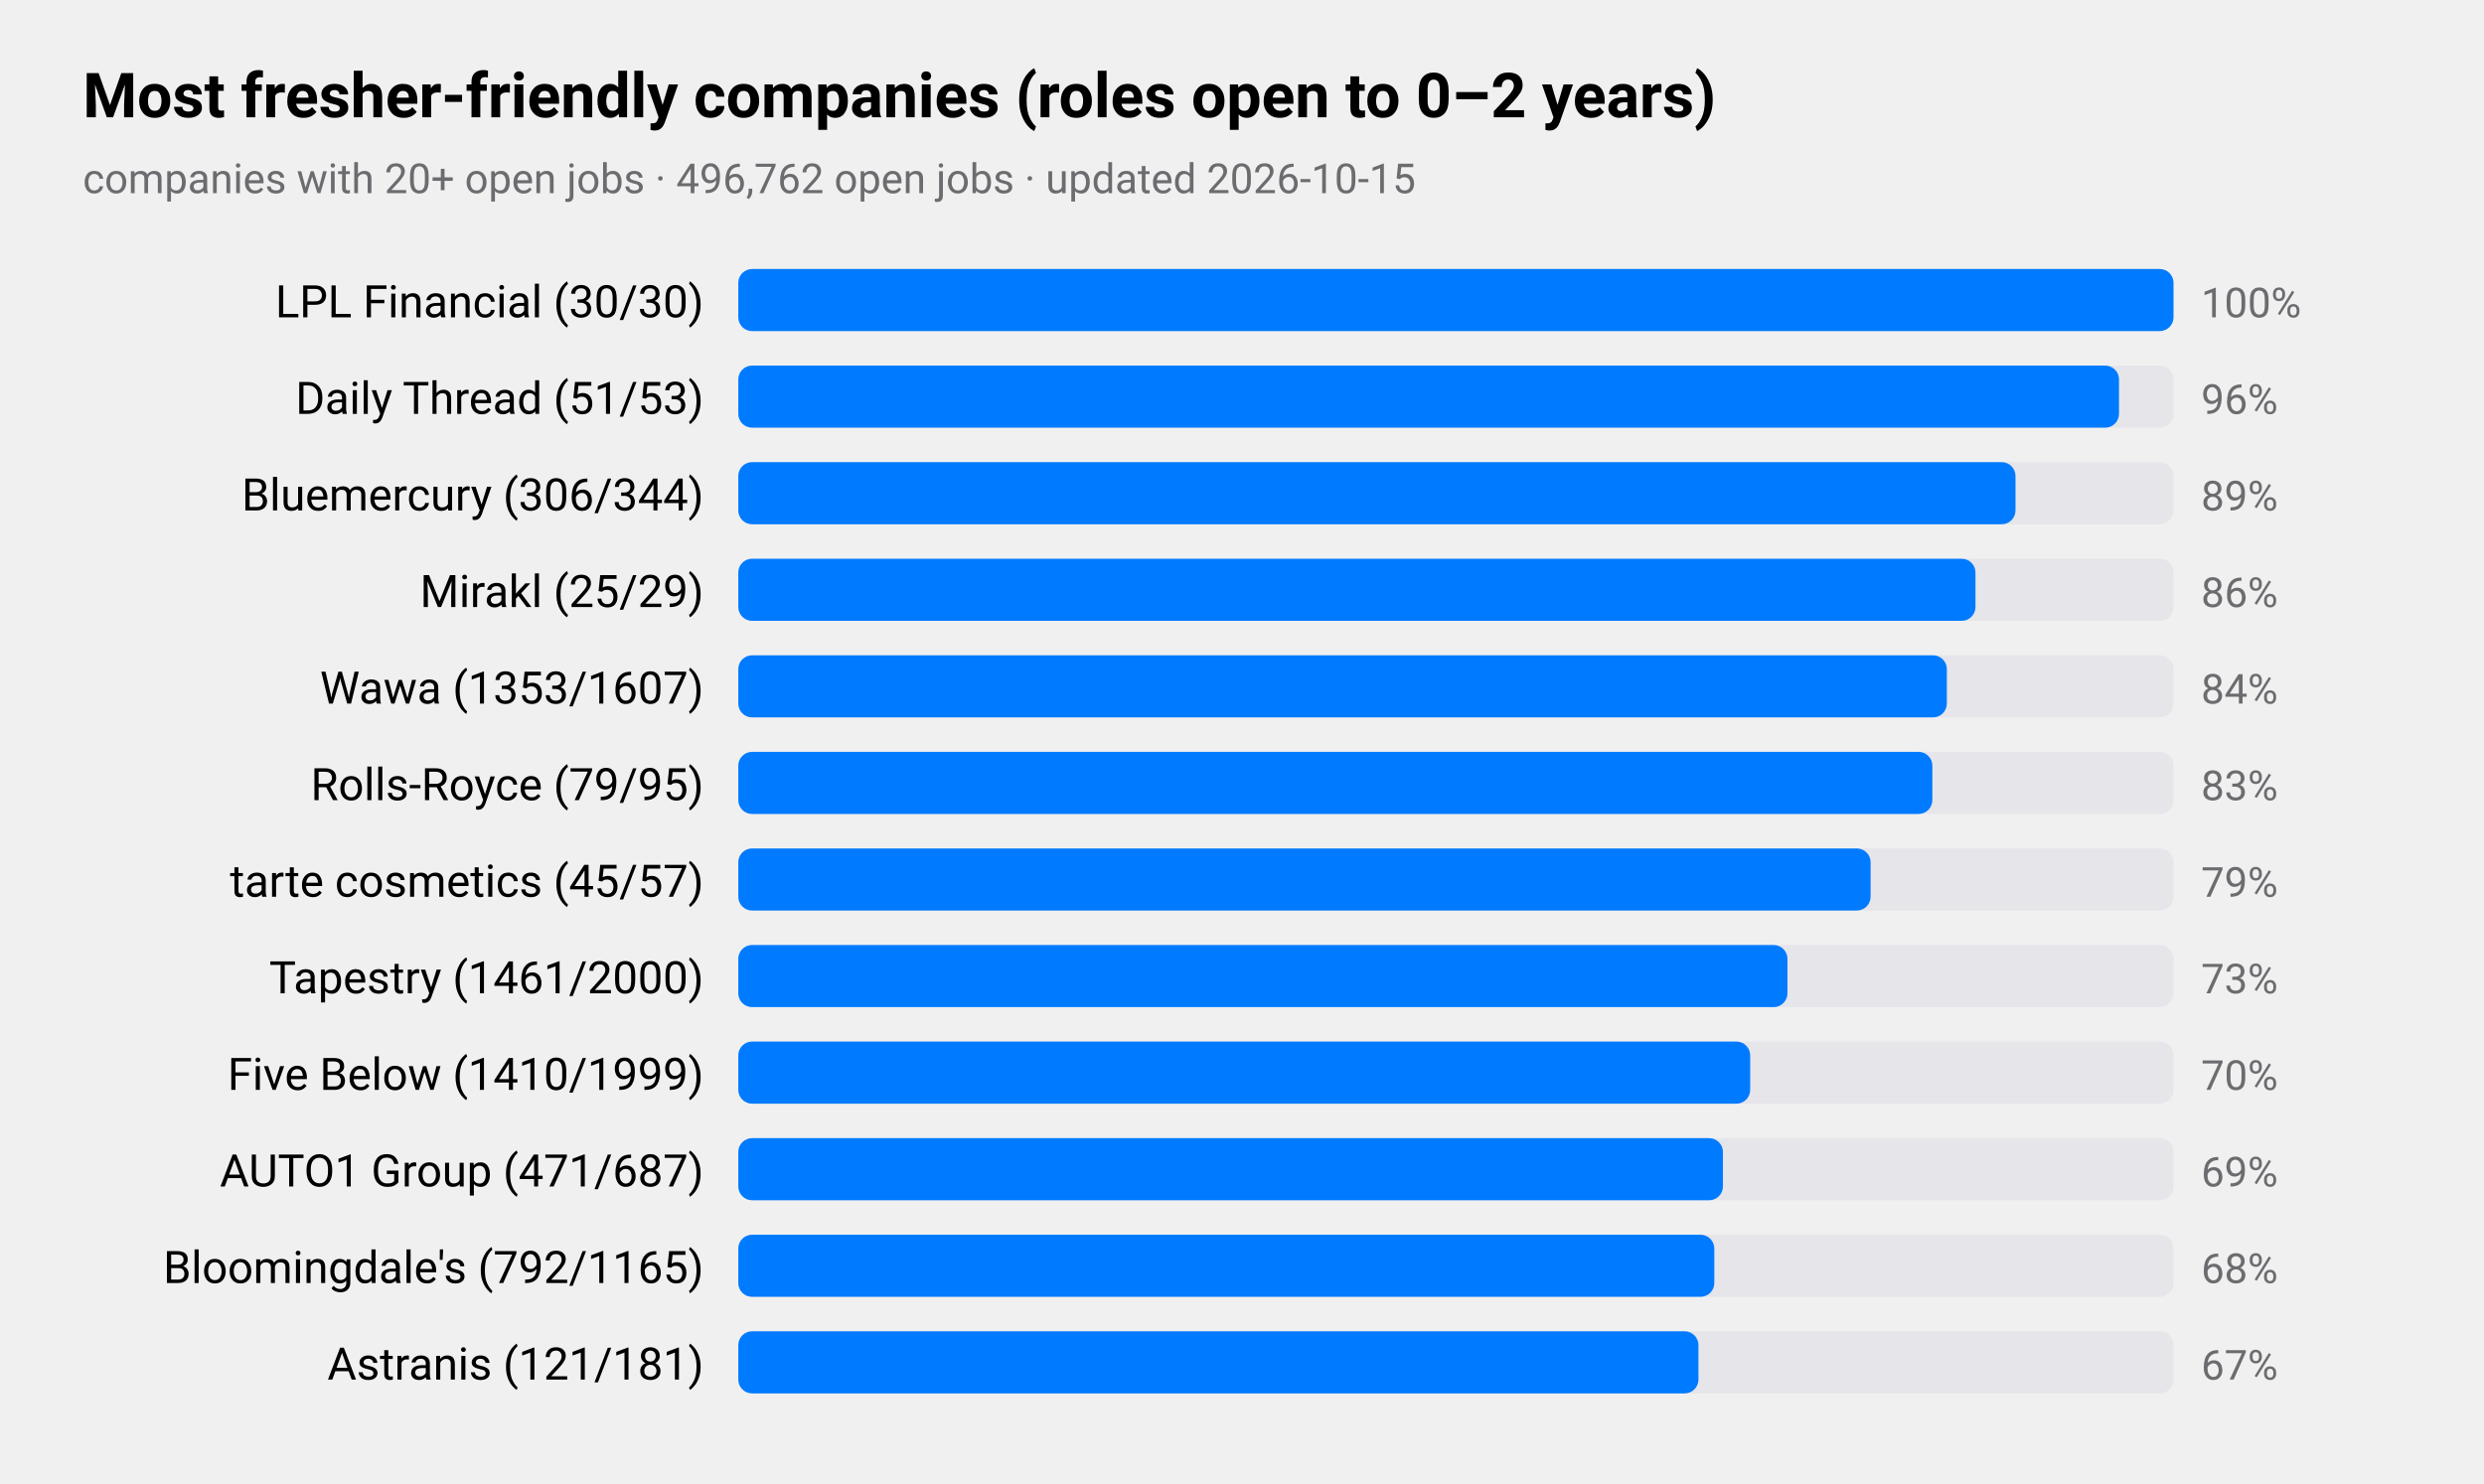
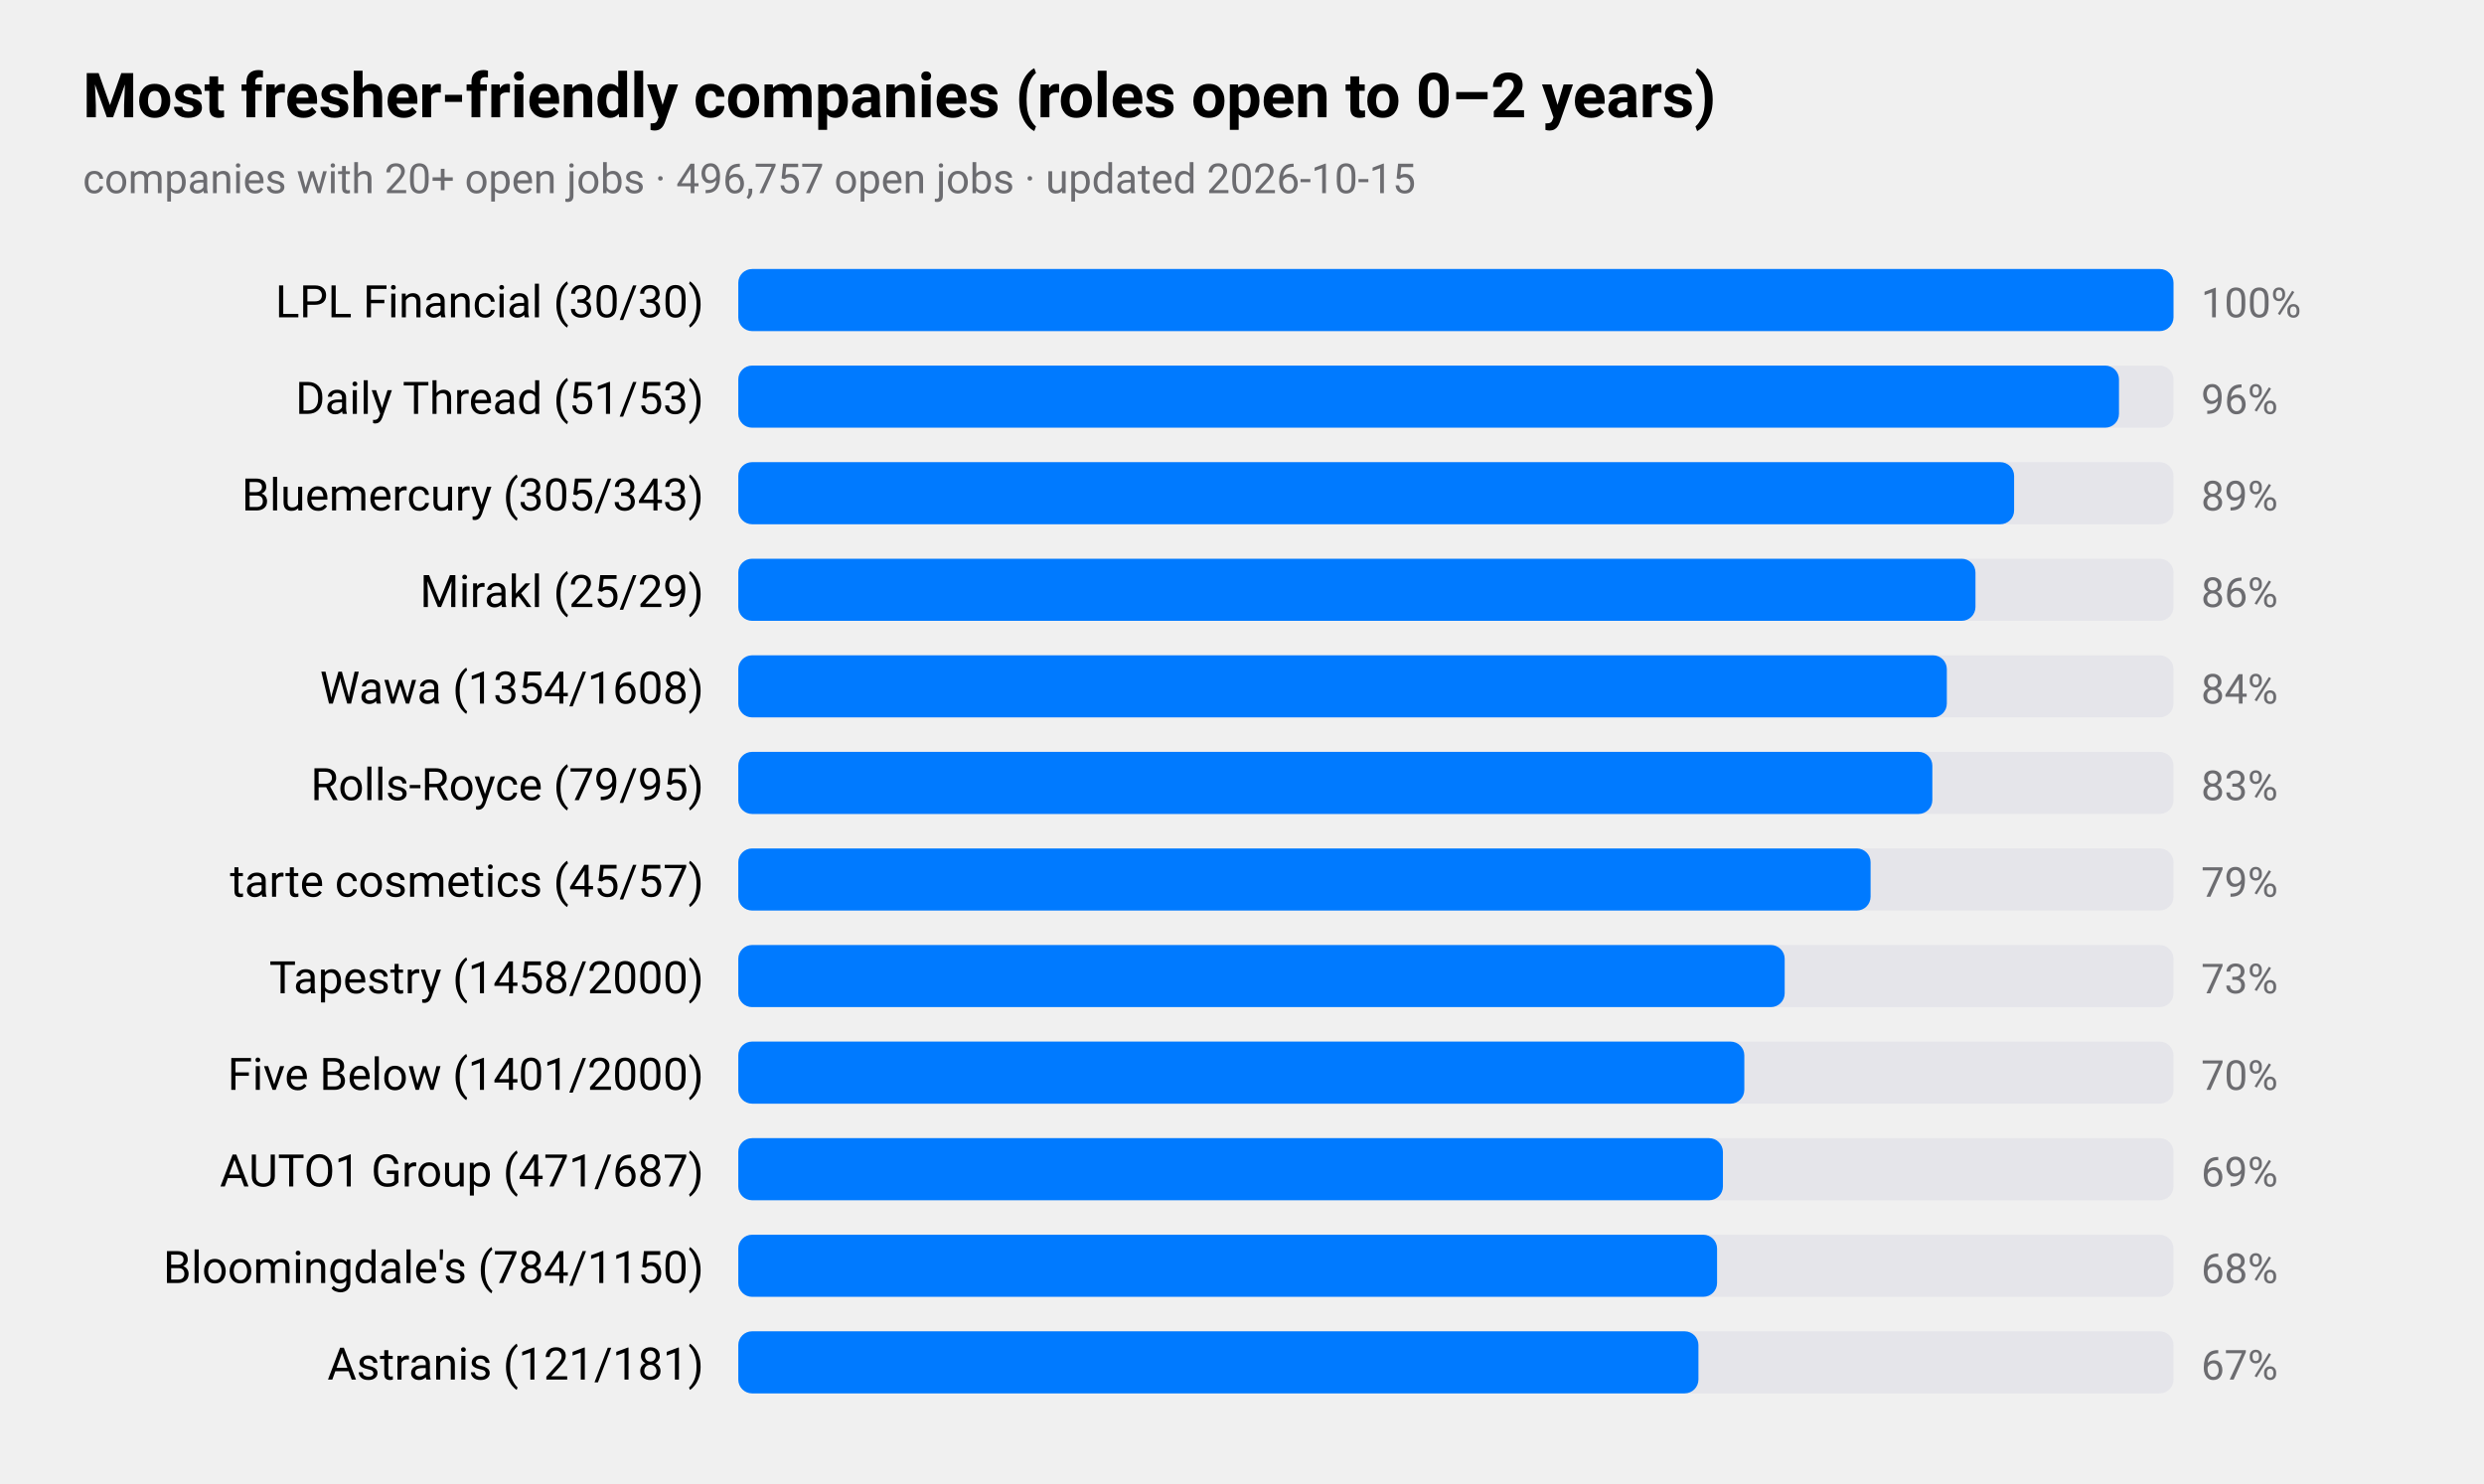
<svg xmlns="http://www.w3.org/2000/svg" viewBox="0 0 720 430" width="720" height="430" role="img" aria-label="Most fresher-friendly companies (roles open to 0–2 years)">
  <style>
text{font-family:-apple-system,BlinkMacSystemFont,"SF Pro Text","Helvetica Neue","Segoe UI",Roboto,sans-serif;fill:#000}
.sub,.val,.axis{fill:#6c6c70}.bar{fill:#007aff}.track{fill:#e5e5ea}.grid{stroke:#d1d1d6}
.l1{fill:none;stroke:#007aff;stroke-width:2.5}.d1{fill:#007aff}.l2{fill:none;stroke:#ff9500;stroke-width:2.5}.d2{fill:#ff9500}
.l3{fill:none;stroke:#34c759;stroke-width:2.5}.d3{fill:#34c759}.l4{fill:none;stroke:#af52de;stroke-width:2.5}.d4{fill:#af52de}
.l5{fill:none;stroke:#ff3b30;stroke-width:2.5}.d5{fill:#ff3b30}.l6{fill:none;stroke:#00b8d4;stroke-width:2.5}.d6{fill:#00b8d4}
@media(prefers-color-scheme:dark){text{fill:#fff}.sub,.val,.axis{fill:#98989d}.bar{fill:#0a84ff}.track{fill:#2c2c2e}.grid{stroke:#38383a}
.l1{stroke:#0a84ff}.d1{fill:#0a84ff}.l2{stroke:#ff9f0a}.d2{fill:#ff9f0a}
.l3{stroke:#30d158}.d3{fill:#30d158}.l4{stroke:#bf5af2}.d4{fill:#bf5af2}.l5{stroke:#ff453a}.d5{fill:#ff453a}.l6{stroke:#40cbe0}.d6{fill:#40cbe0}}
</style>
  <text x="24" y="34" font-size="18" font-weight="600">Most fresher-friendly companies (roles open to 0–2 years)</text>
-   <text class="sub" x="24" y="56" font-size="12">companies with 20+ open jobs · 496,762 open jobs · updated 2026-10-15</text>
+   <text class="sub" x="24" y="56" font-size="12">companies with 20+ open jobs · 496,757 open jobs · updated 2026-10-15</text>
  <text x="204" y="92" font-size="13" text-anchor="end">LPL Financial (30/30)</text>
  <rect class="track" x="214" y="78" width="416" height="18" rx="4" />
  <rect class="bar" x="214" y="78" width="416.0" height="18" rx="4" />
  <text class="val" x="638" y="92" font-size="12">100%</text>
  <text x="204" y="120" font-size="13" text-anchor="end">Daily Thread (51/53)</text>
  <rect class="track" x="214" y="106" width="416" height="18" rx="4" />
  <rect class="bar" x="214" y="106" width="400.2" height="18" rx="4" />
  <text class="val" x="638" y="120" font-size="12">96%</text>
-   <text x="204" y="148" font-size="13" text-anchor="end">Bluemercury (306/344)</text>
+   <text x="204" y="148" font-size="13" text-anchor="end">Bluemercury (305/343)</text>
  <rect class="track" x="214" y="134" width="416" height="18" rx="4" />
-   <rect class="bar" x="214" y="134" width="370.2" height="18" rx="4" />
+   <rect class="bar" x="214" y="134" width="369.8" height="18" rx="4" />
  <text class="val" x="638" y="148" font-size="12">89%</text>
  <text x="204" y="176" font-size="13" text-anchor="end">Mirakl (25/29)</text>
  <rect class="track" x="214" y="162" width="416" height="18" rx="4" />
  <rect class="bar" x="214" y="162" width="358.6" height="18" rx="4" />
  <text class="val" x="638" y="176" font-size="12">86%</text>
-   <text x="204" y="204" font-size="13" text-anchor="end">Wawa (1353/1607)</text>
+   <text x="204" y="204" font-size="13" text-anchor="end">Wawa (1354/1608)</text>
  <rect class="track" x="214" y="190" width="416" height="18" rx="4" />
  <rect class="bar" x="214" y="190" width="350.3" height="18" rx="4" />
  <text class="val" x="638" y="204" font-size="12">84%</text>
  <text x="204" y="232" font-size="13" text-anchor="end">Rolls-Royce (79/95)</text>
  <rect class="track" x="214" y="218" width="416" height="18" rx="4" />
  <rect class="bar" x="214" y="218" width="346.1" height="18" rx="4" />
  <text class="val" x="638" y="232" font-size="12">83%</text>
  <text x="204" y="260" font-size="13" text-anchor="end">tarte cosmetics (45/57)</text>
  <rect class="track" x="214" y="246" width="416" height="18" rx="4" />
  <rect class="bar" x="214" y="246" width="328.2" height="18" rx="4" />
  <text class="val" x="638" y="260" font-size="12">79%</text>
-   <text x="204" y="288" font-size="13" text-anchor="end">Tapestry (1461/2000)</text>
+   <text x="204" y="288" font-size="13" text-anchor="end">Tapestry (1458/2000)</text>
  <rect class="track" x="214" y="274" width="416" height="18" rx="4" />
-   <rect class="bar" x="214" y="274" width="304.1" height="18" rx="4" />
+   <rect class="bar" x="214" y="274" width="303.3" height="18" rx="4" />
  <text class="val" x="638" y="288" font-size="12">73%</text>
-   <text x="204" y="316" font-size="13" text-anchor="end">Five Below (1410/1999)</text>
+   <text x="204" y="316" font-size="13" text-anchor="end">Five Below (1401/2000)</text>
  <rect class="track" x="214" y="302" width="416" height="18" rx="4" />
-   <rect class="bar" x="214" y="302" width="293.3" height="18" rx="4" />
+   <rect class="bar" x="214" y="302" width="291.6" height="18" rx="4" />
  <text class="val" x="638" y="316" font-size="12">70%</text>
  <text x="204" y="344" font-size="13" text-anchor="end">AUTO1 Group (471/687)</text>
  <rect class="track" x="214" y="330" width="416" height="18" rx="4" />
  <rect class="bar" x="214" y="330" width="285.4" height="18" rx="4" />
  <text class="val" x="638" y="344" font-size="12">69%</text>
-   <text x="204" y="372" font-size="13" text-anchor="end">Bloomingdale's (792/1165)</text>
+   <text x="204" y="372" font-size="13" text-anchor="end">Bloomingdale's (784/1150)</text>
  <rect class="track" x="214" y="358" width="416" height="18" rx="4" />
-   <rect class="bar" x="214" y="358" width="282.9" height="18" rx="4" />
+   <rect class="bar" x="214" y="358" width="283.7" height="18" rx="4" />
  <text class="val" x="638" y="372" font-size="12">68%</text>
  <text x="204" y="400" font-size="13" text-anchor="end">Astranis (121/181)</text>
  <rect class="track" x="214" y="386" width="416" height="18" rx="4" />
  <rect class="bar" x="214" y="386" width="278.3" height="18" rx="4" />
  <text class="val" x="638" y="400" font-size="12">67%</text>
</svg>
